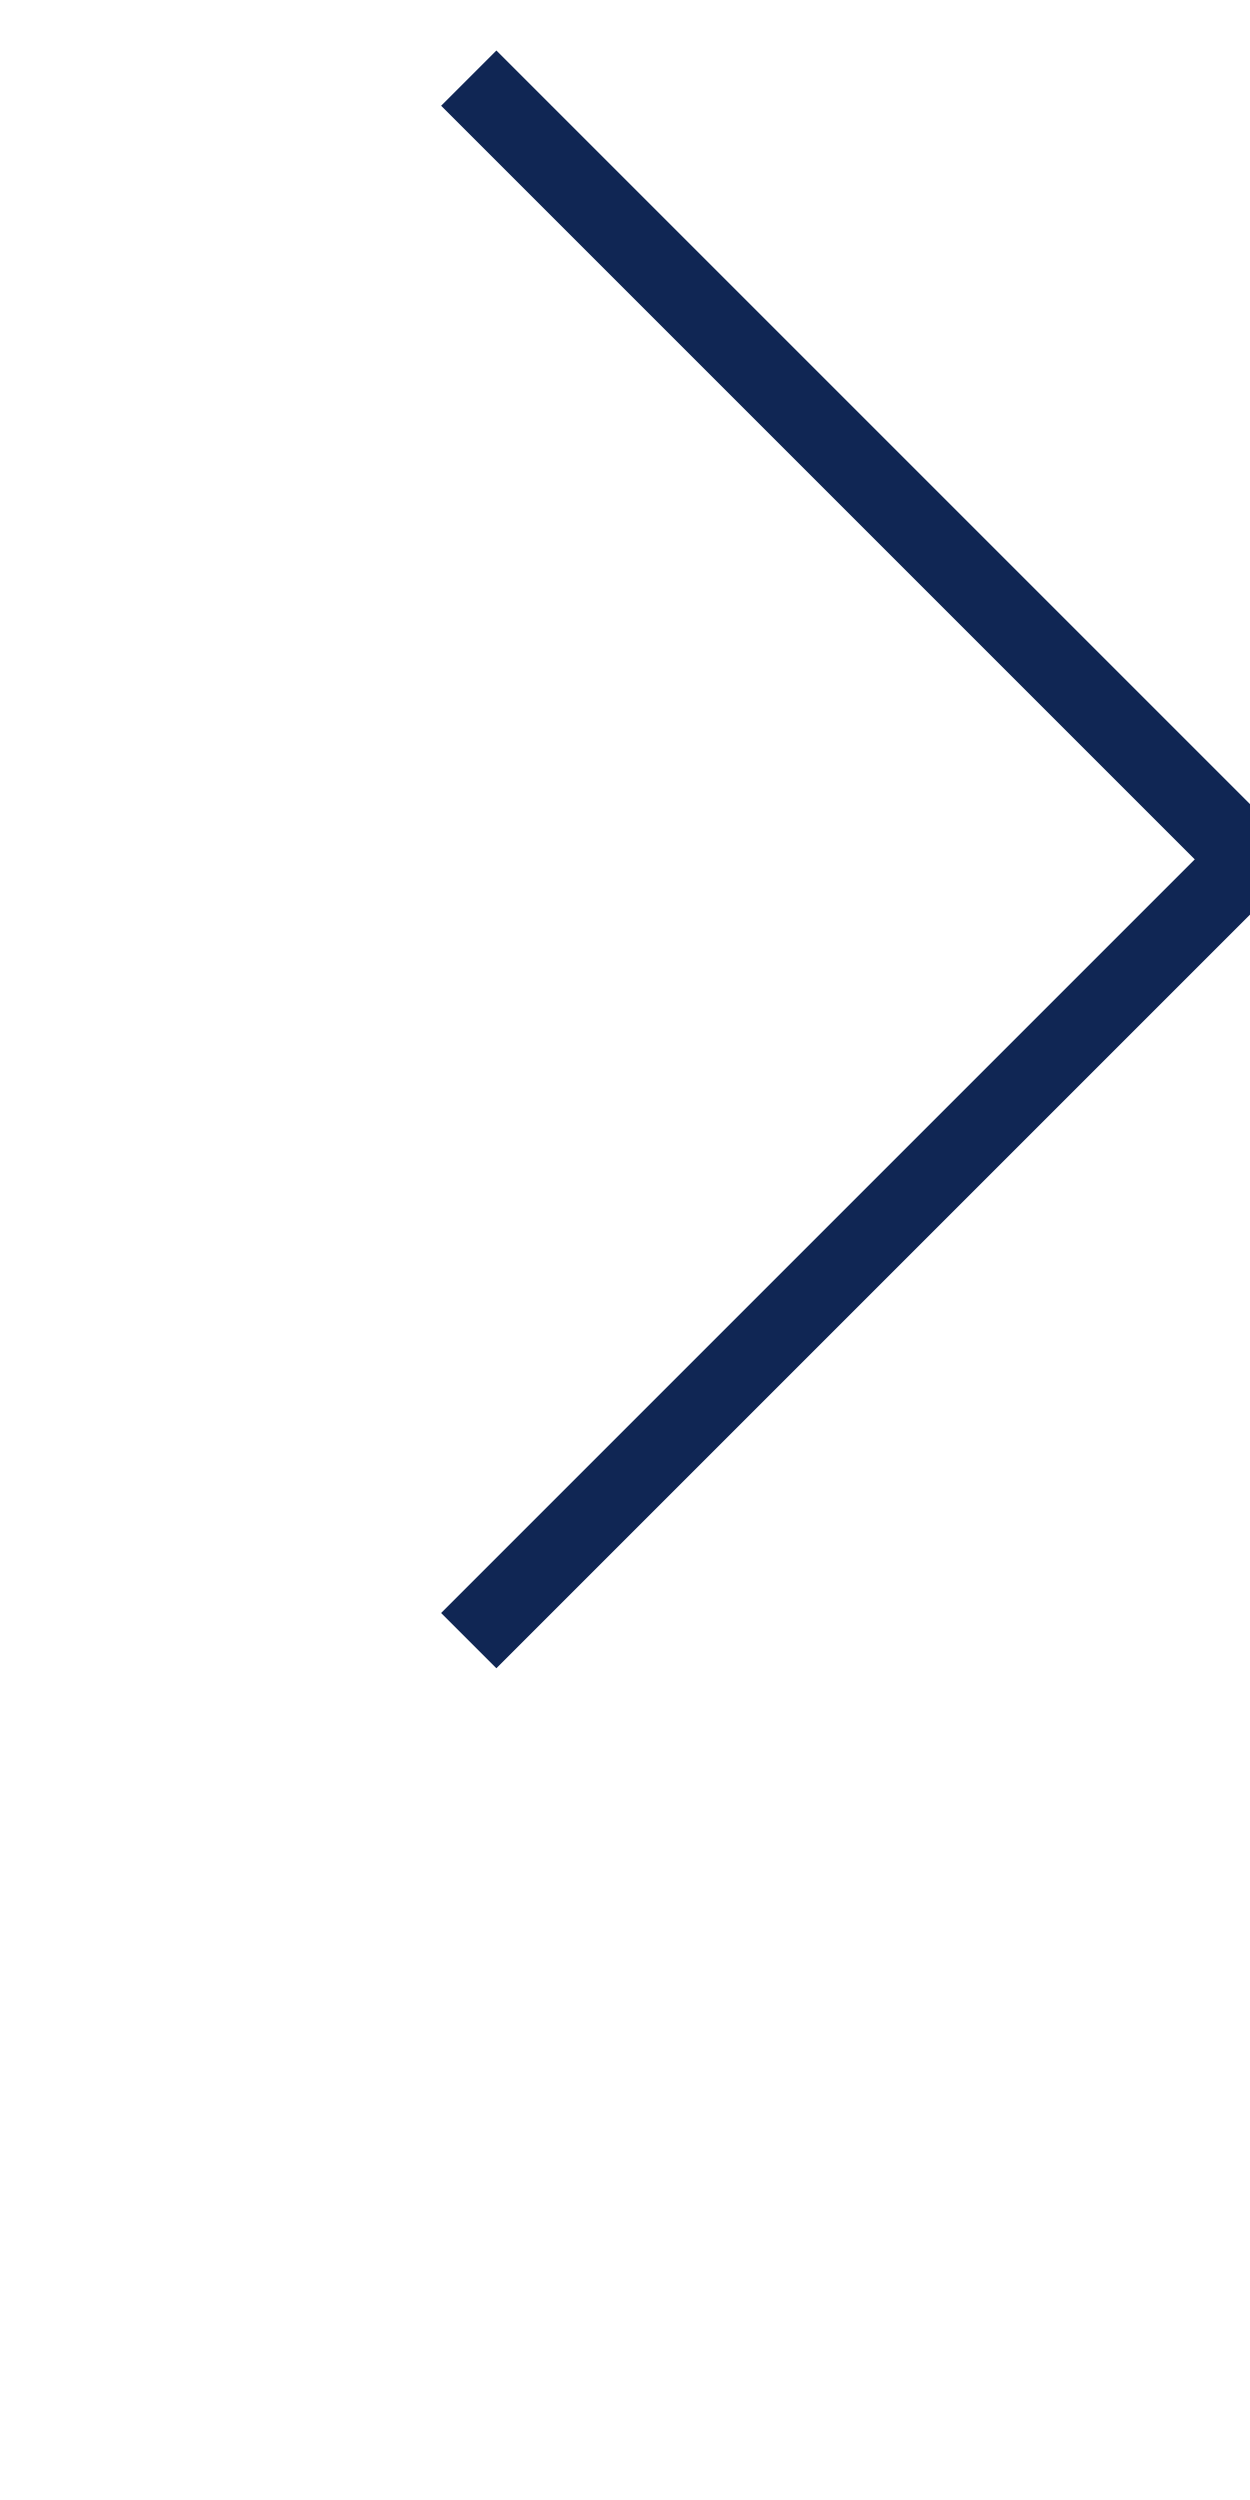
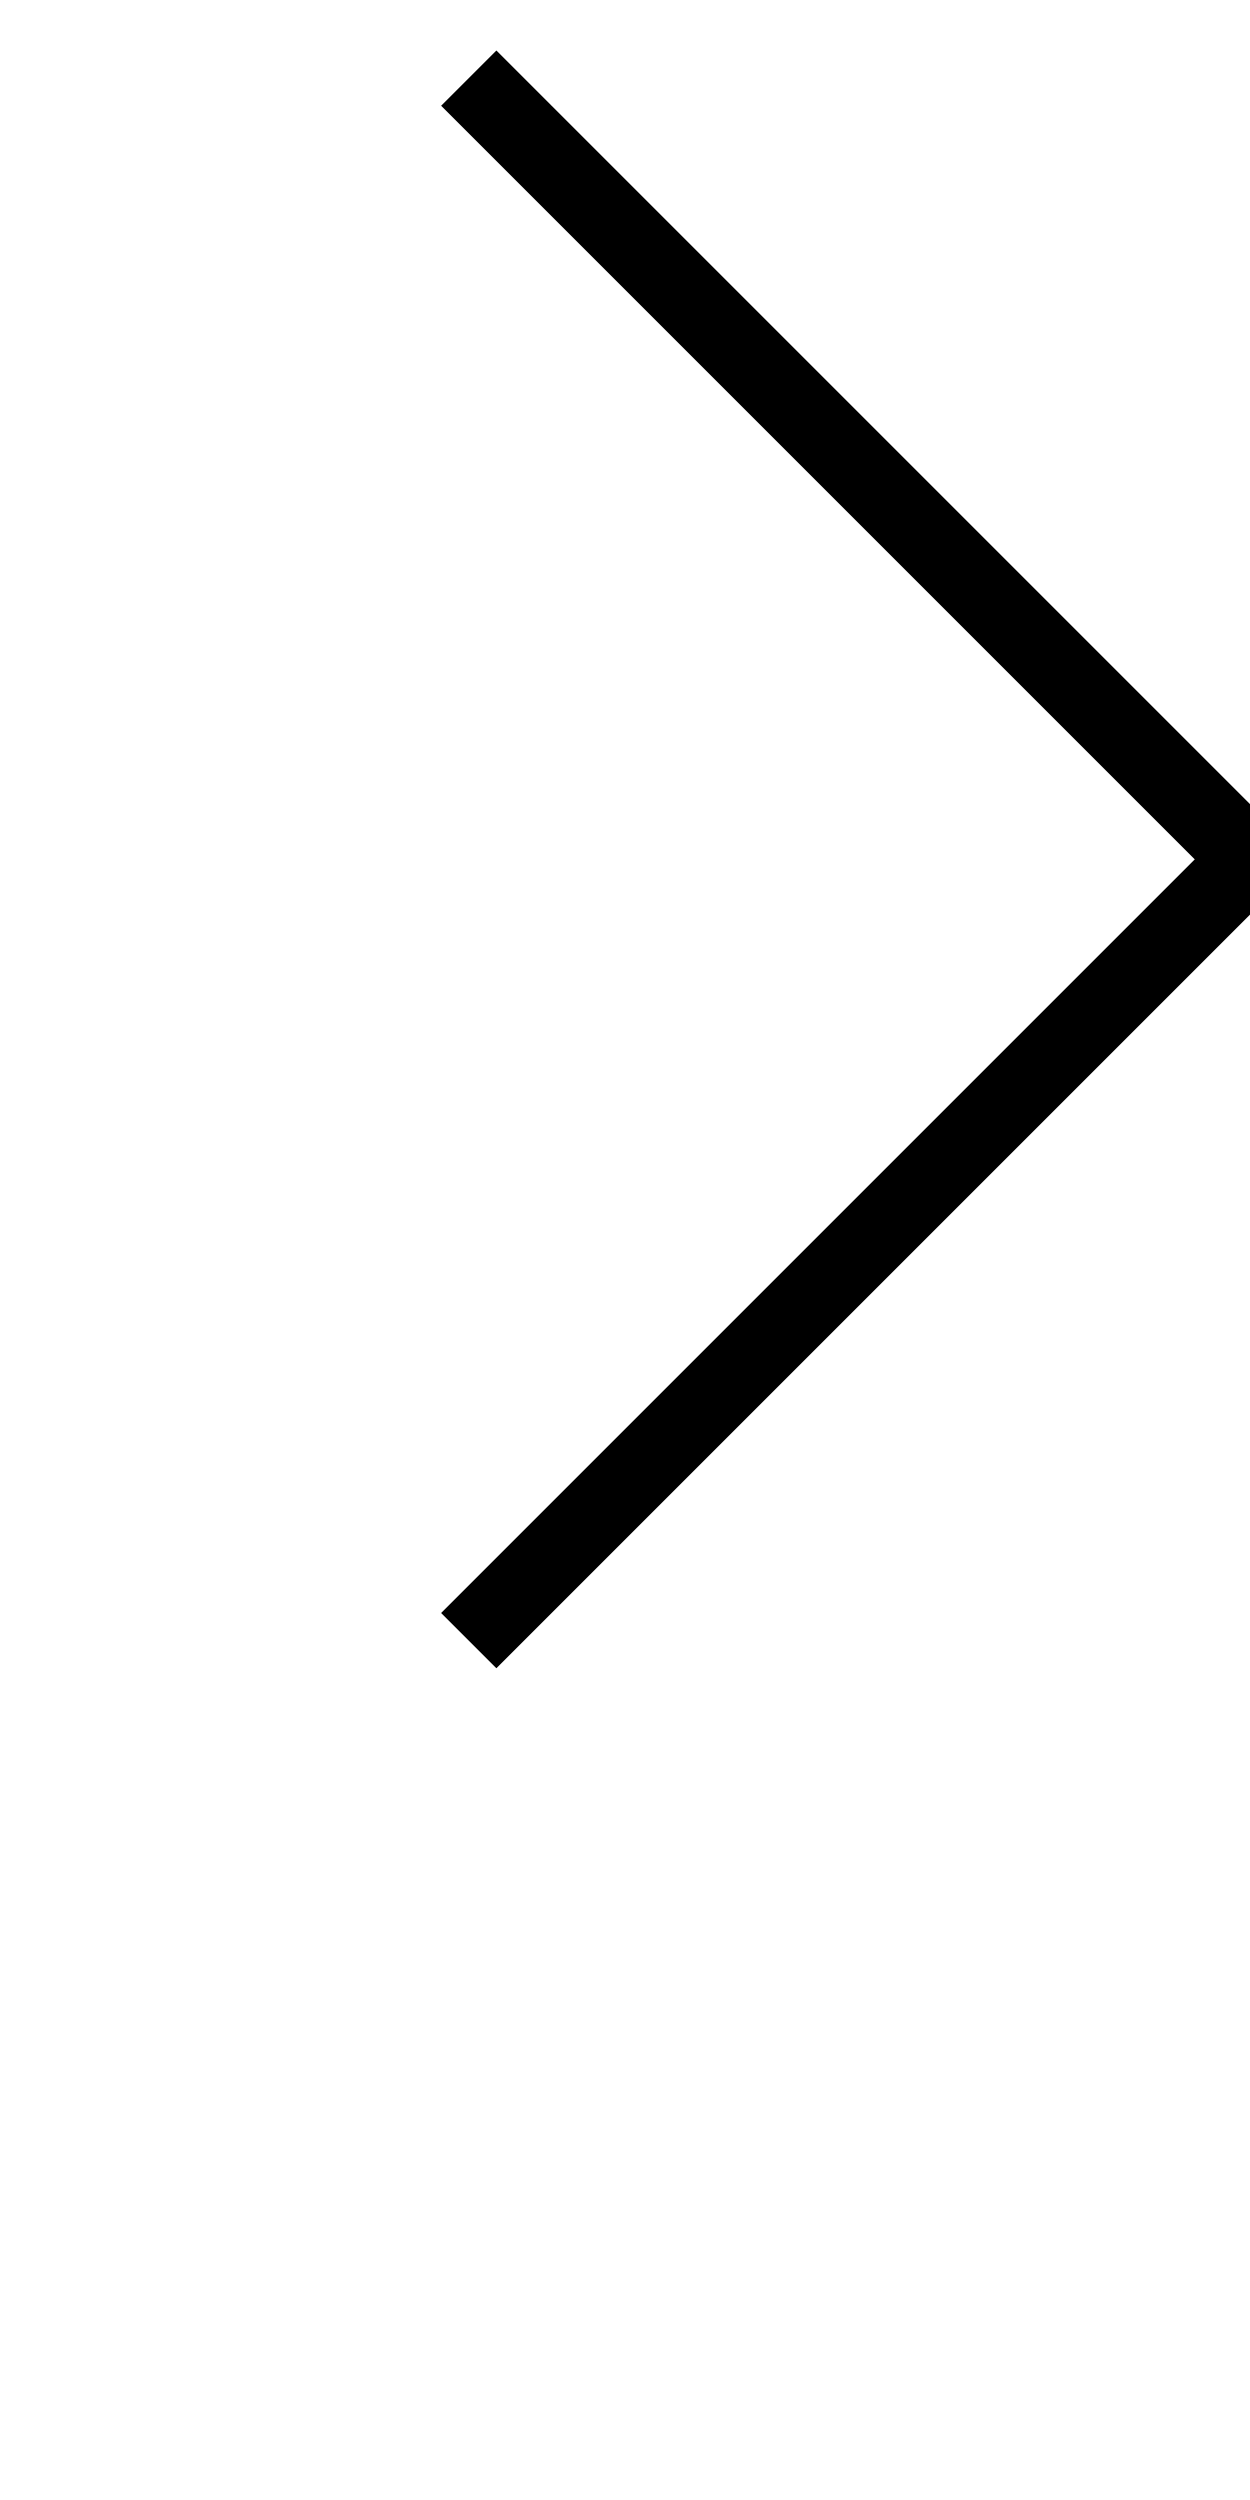
<svg xmlns="http://www.w3.org/2000/svg" width="16" height="32" viewBox="0 0 16 32" fill="none">
-   <path d="M6 1L16 11L6 21" stroke="#102654" />
+   <path d="M6 1L16 11L6 21" stroke="currentColor" />
</svg>
